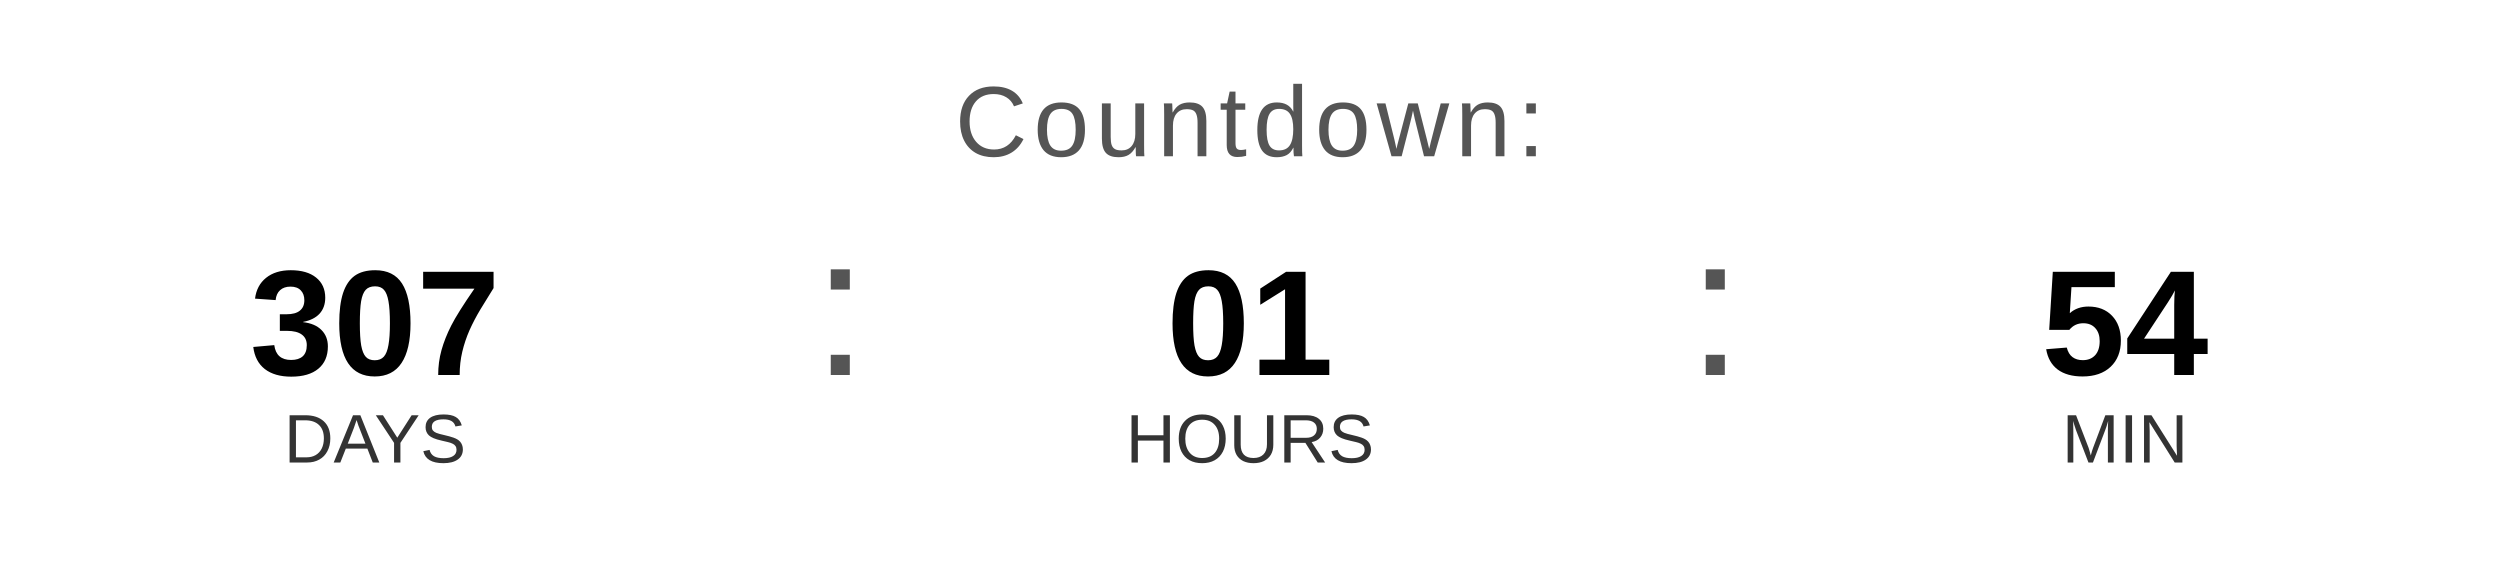
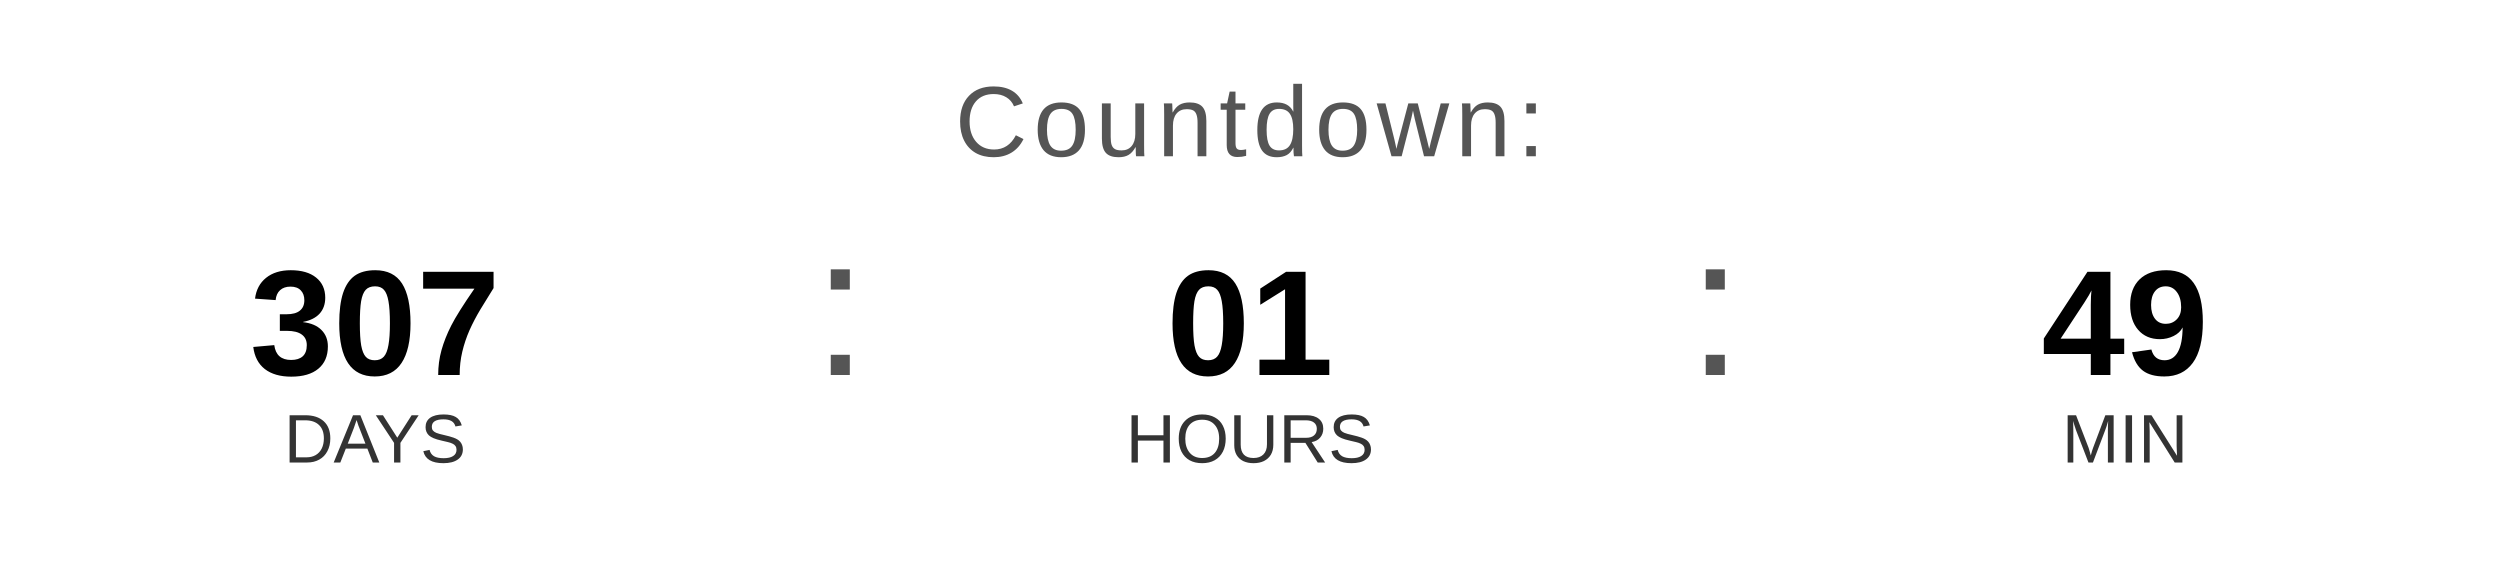
<svg xmlns="http://www.w3.org/2000/svg" width="400" height="90" viewBox="0 0 400 90">
  <text x="200" y="25" font-family="Arial, Helvetica, sans-serif" font-size="16" fill="#555555" text-anchor="middle" letter-spacing="1">
    Countdown:
  </text>
  <text x="60" y="60" font-family="Arial, Helvetica, sans-serif" font-size="24" font-weight="bold" fill="#000000" text-anchor="middle">307</text>
  <text x="60" y="74" font-family="Arial, Helvetica, sans-serif" font-size="11" fill="#333333" text-anchor="middle">DAYS</text>
  <text x="130" y="60" font-family="Arial, sans-serif" font-size="32" fill="#555555">:</text>
  <text x="200" y="60" font-family="Arial, Helvetica, sans-serif" font-size="24" font-weight="bold" fill="#000000" text-anchor="middle">01</text>
  <text x="200" y="74" font-family="Arial, Helvetica, sans-serif" font-size="11" fill="#333333" text-anchor="middle">HOURS</text>
  <text x="270" y="60" font-family="Arial, sans-serif" font-size="32" fill="#555555">:</text>
-   <text x="340" y="60" font-family="Arial, Helvetica, sans-serif" font-size="24" font-weight="bold" fill="#000000" text-anchor="middle">54</text>
+   <text x="340" y="60" font-family="Arial, Helvetica, sans-serif" font-size="24" font-weight="bold" fill="#000000" text-anchor="middle">49</text>
  <text x="340" y="74" font-family="Arial, Helvetica, sans-serif" font-size="11" fill="#333333" text-anchor="middle">MIN</text>
</svg>
